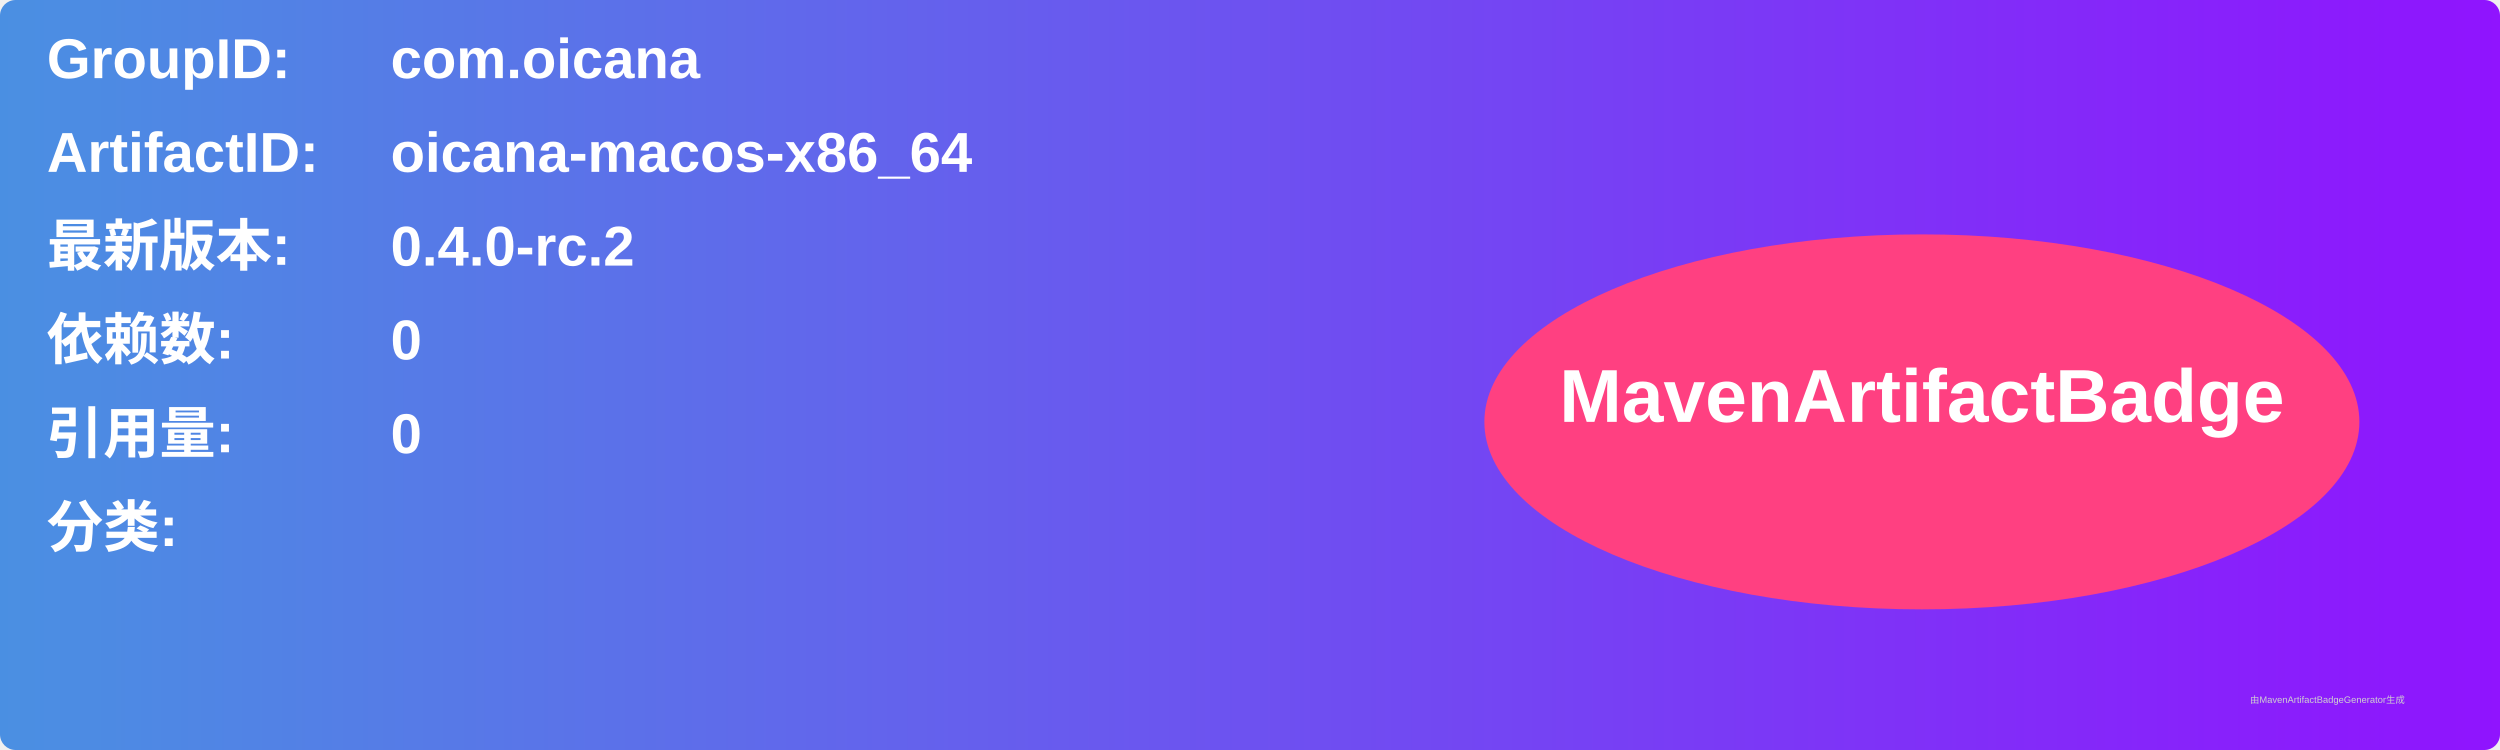
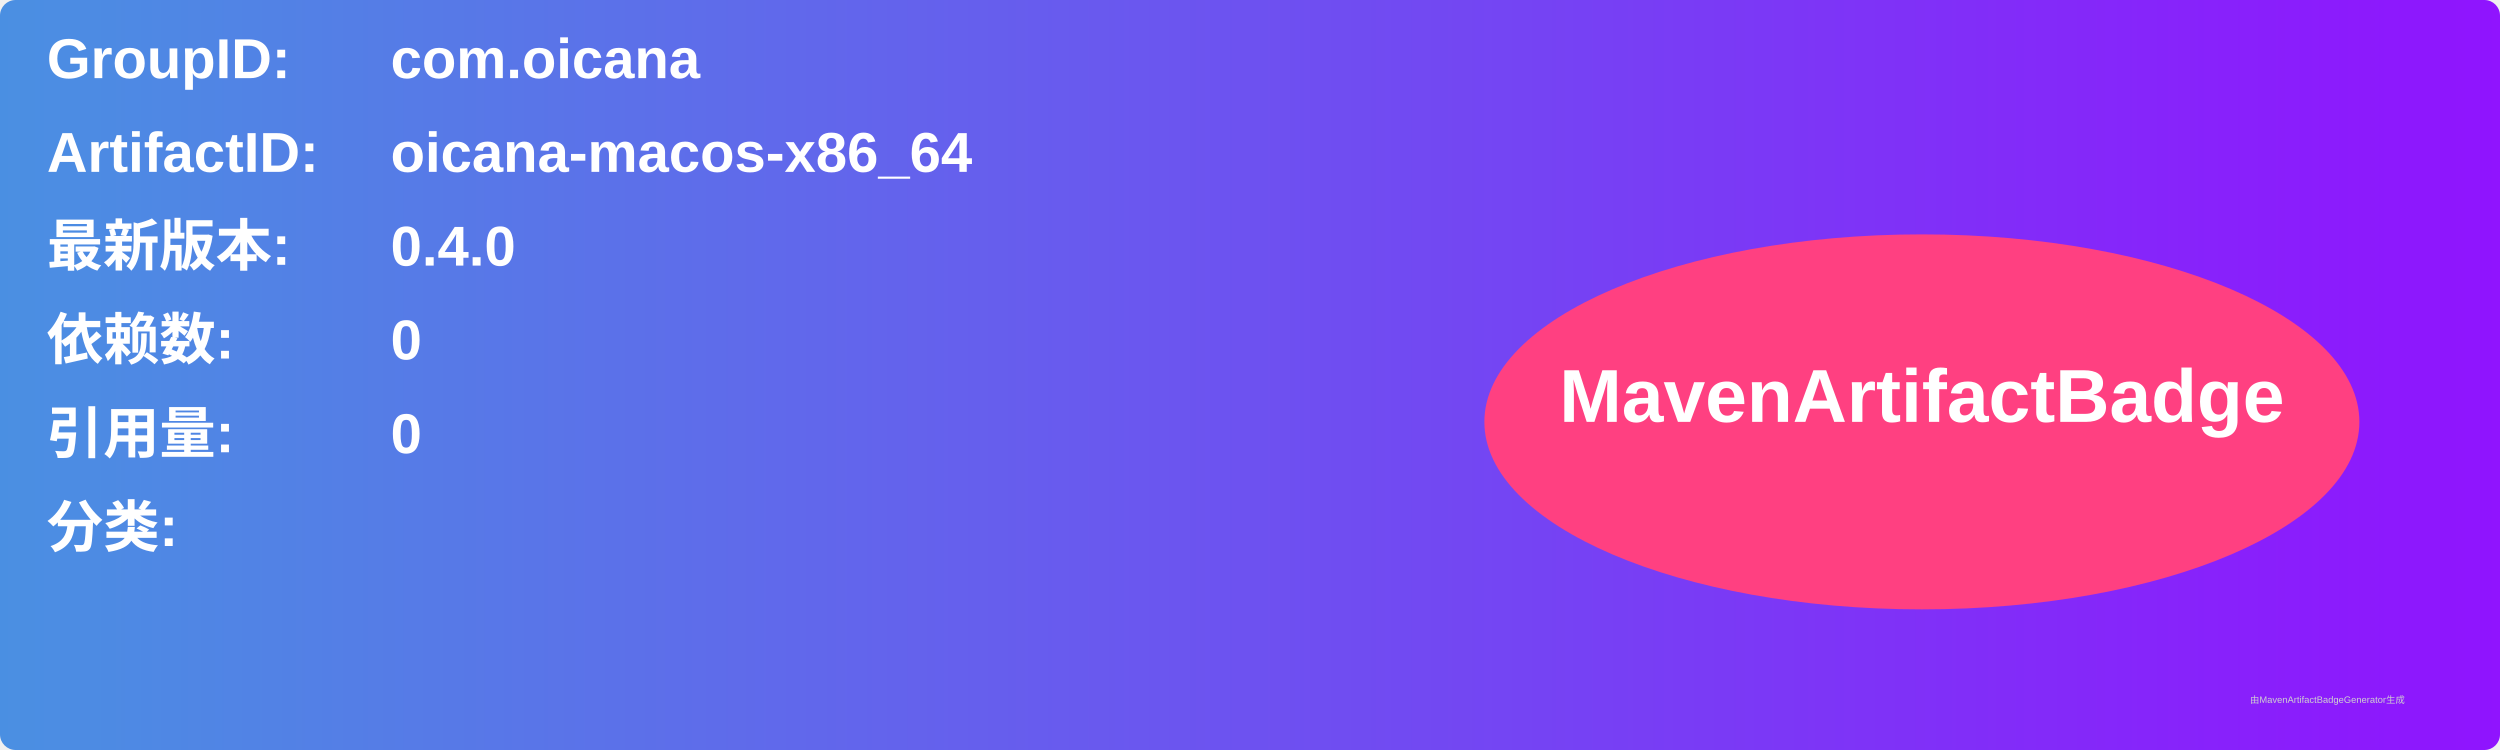
<svg xmlns="http://www.w3.org/2000/svg" width="800" height="240" viewBox="0 0 800 240">
  <linearGradient id="grad" x1="0%" y1="0%" x2="100%" y2="0%">
    <stop offset="0%" stop-color="#4a90e2" />
    <stop offset="100%" stop-color="#9013fe" />
  </linearGradient>
  <rect width="100%" height="100%" rx="5" ry="5" fill="url(#grad)" />
  <g transform="translate(15, 15)">
    <text x="0" y="10" font-family="Arial" font-size="18" fill="white" font-weight="bold" width="260">GroupID:</text>
    <text x="110" y="10" font-family="Arial" font-size="18" fill="white" font-weight="bold" width="460">com.oicana</text>
    <text x="0" y="40" font-family="Arial" font-size="18" fill="white" font-weight="bold" width="260">ArtifactID:</text>
    <text x="110" y="40" font-family="Arial" font-size="18" fill="white" font-weight="bold" width="460">oicana-macos-x86_64</text>
    <text x="0" y="70" font-family="Arial" font-size="18" fill="white" font-weight="bold">最新版本:</text>
    <text x="110" y="70" font-family="Arial" font-size="18" fill="white" font-weight="bold">
-       <tspan font-weight="bold">0.4.0-rc.2</tspan>
+       <tspan font-weight="bold">0.4.0</tspan>
    </text>
    <text x="0" y="100" font-family="Arial" font-size="18" fill="white" font-weight="bold">依赖数: </text>
    <text x="110" y="100" font-family="Arial" font-size="18" fill="white">
      <tspan font-weight="bold">0</tspan>
    </text>
    <text x="0" y="130" font-family="Arial" font-size="18" fill="white" font-weight="bold">引用量: </text>
    <text x="110" y="130" font-family="Arial" font-size="18" fill="white">
      <tspan font-weight="bold">0</tspan>
    </text>
    <text x="0" y="160" font-family="Arial" font-size="18" fill="white" font-weight="bold">分类:</text>
    <text x="10" y="190" font-family="Arial" font-size="10" fill="white">
      <tspan font-weight="bold" />
    </text>
    <ellipse cx="600" cy="120" rx="140" ry="60" fill="#ff4081" />
    <text x="600" y="120" text-anchor="middle" font-family="Arial" font-size="24" fill="white" font-weight="bold">MavenArtifactBadge</text>
  </g>
  <text x="720" y="225" font-family="Arial" font-size="3" fill="#d0d0d0">由MavenArtifactBadgeGenerator生成</text>
</svg>
